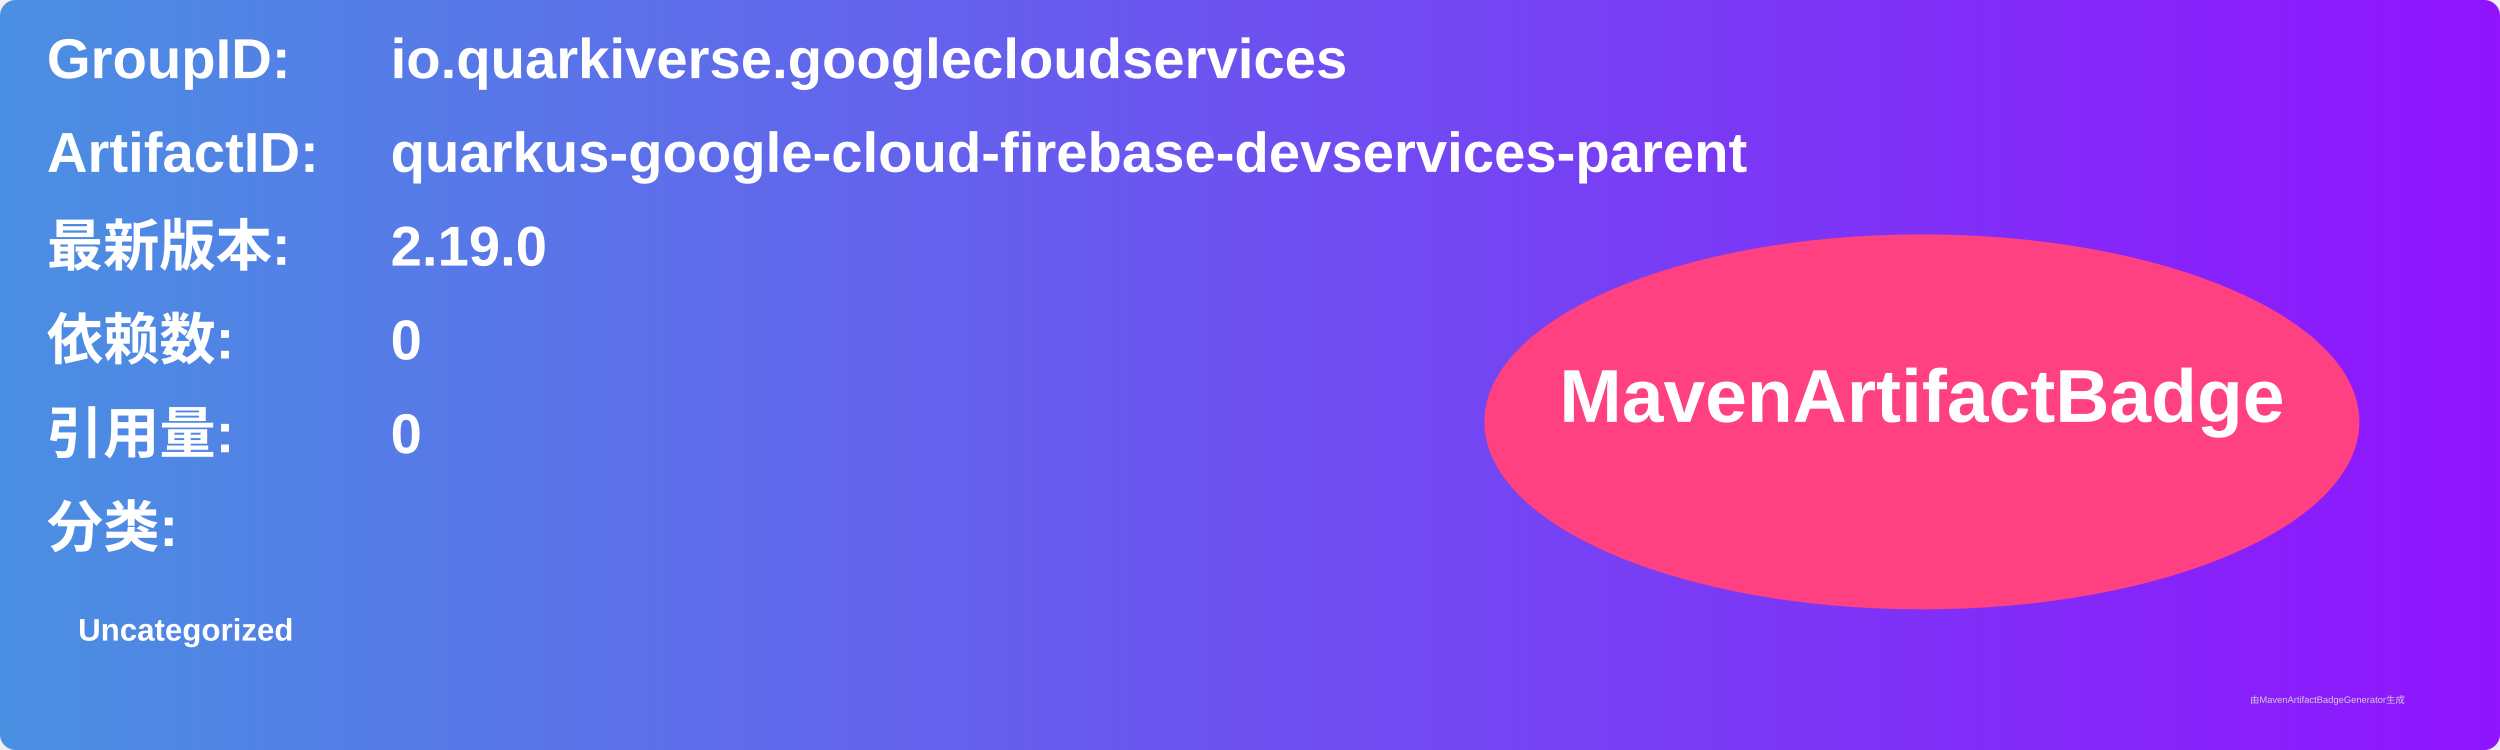
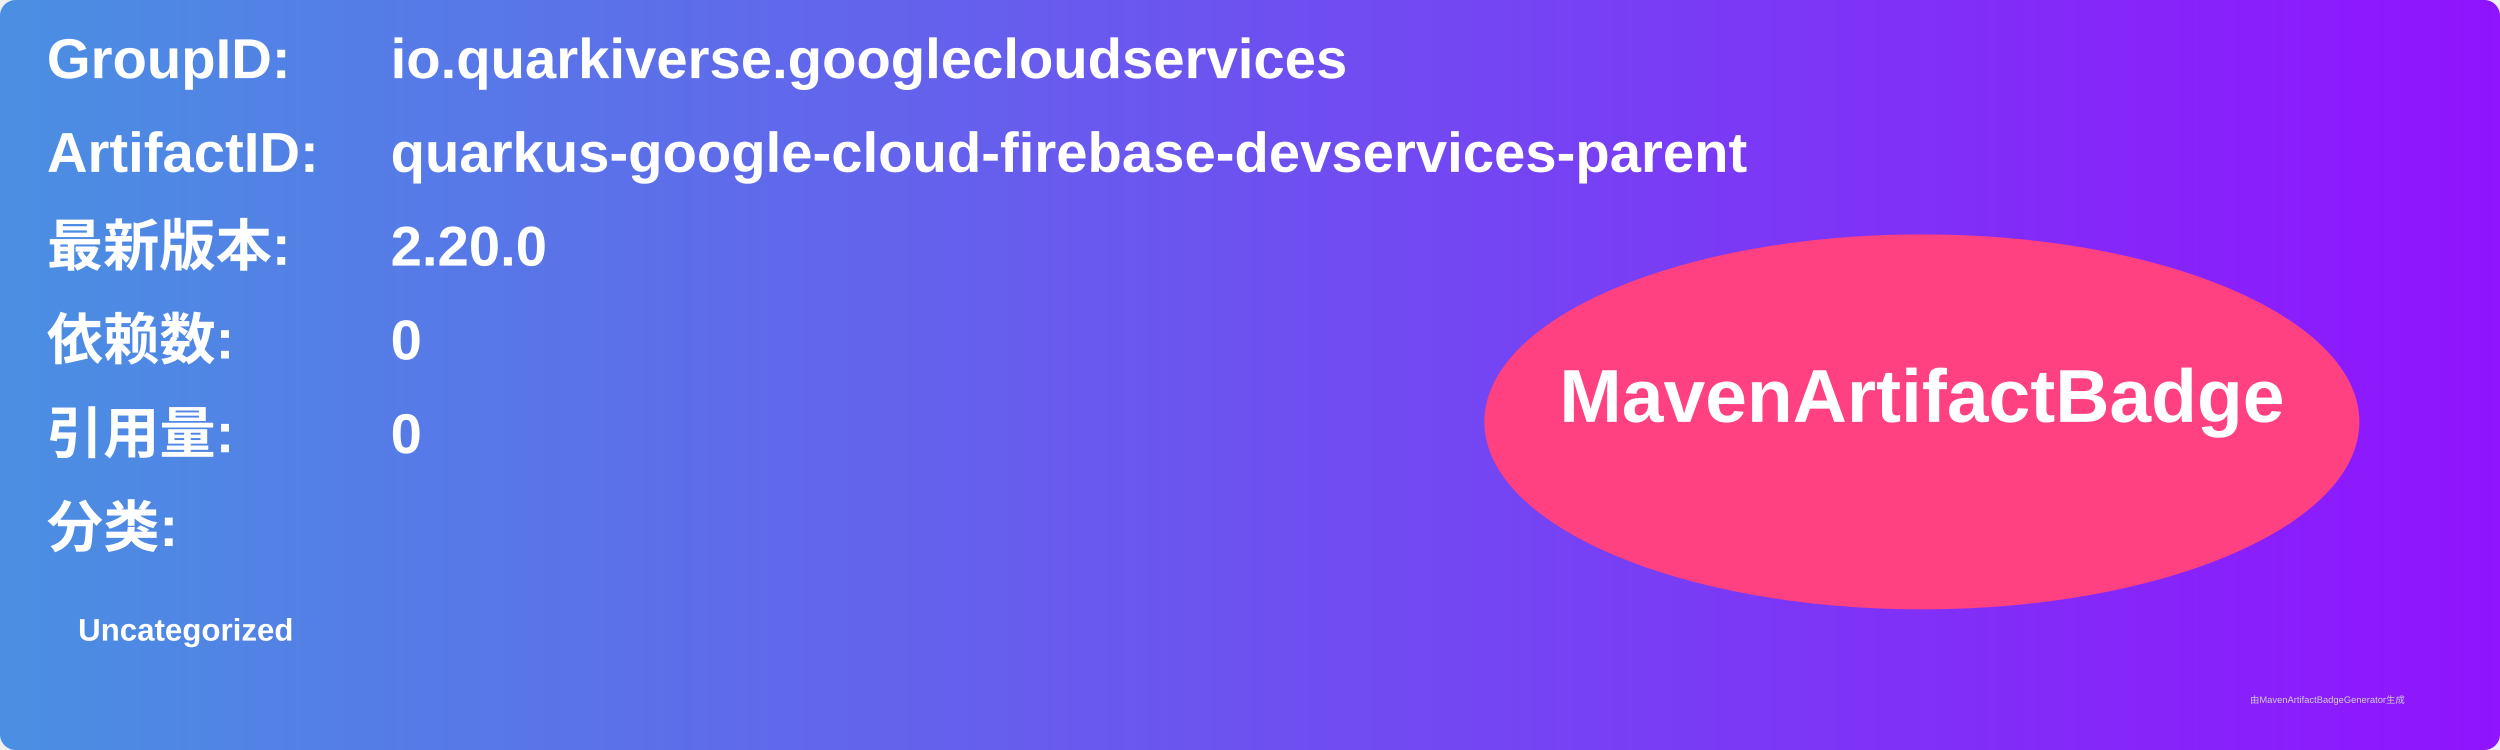
<svg xmlns="http://www.w3.org/2000/svg" width="800" height="240" viewBox="0 0 800 240">
  <linearGradient id="grad" x1="0%" y1="0%" x2="100%" y2="0%">
    <stop offset="0%" stop-color="#4a90e2" />
    <stop offset="100%" stop-color="#9013fe" />
  </linearGradient>
  <rect width="100%" height="100%" rx="5" ry="5" fill="url(#grad)" />
  <g transform="translate(15, 15)">
    <text x="0" y="10" font-family="Arial" font-size="18" fill="white" font-weight="bold" width="260">GroupID:</text>
    <text x="110" y="10" font-family="Arial" font-size="18" fill="white" font-weight="bold" width="460">io.quarkiverse.googlecloudservices</text>
    <text x="0" y="40" font-family="Arial" font-size="18" fill="white" font-weight="bold" width="260">ArtifactID:</text>
    <text x="110" y="40" font-family="Arial" font-size="18" fill="white" font-weight="bold" width="460">quarkus-google-cloud-firebase-devservices-parent</text>
    <text x="0" y="70" font-family="Arial" font-size="18" fill="white" font-weight="bold">最新版本:</text>
    <text x="110" y="70" font-family="Arial" font-size="18" fill="white" font-weight="bold">
-       <tspan font-weight="bold">2.19.0</tspan>
+       <tspan font-weight="bold">2.20.0</tspan>
    </text>
    <text x="0" y="100" font-family="Arial" font-size="18" fill="white" font-weight="bold">依赖数: </text>
    <text x="110" y="100" font-family="Arial" font-size="18" fill="white">
      <tspan font-weight="bold">0</tspan>
    </text>
    <text x="0" y="130" font-family="Arial" font-size="18" fill="white" font-weight="bold">引用量: </text>
    <text x="110" y="130" font-family="Arial" font-size="18" fill="white">
      <tspan font-weight="bold">0</tspan>
    </text>
    <text x="0" y="160" font-family="Arial" font-size="18" fill="white" font-weight="bold">分类:</text>
    <text x="10" y="190" font-family="Arial" font-size="10" fill="white">
      <tspan font-weight="bold">Uncategorized</tspan>
    </text>
    <ellipse cx="600" cy="120" rx="140" ry="60" fill="#ff4081" />
    <text x="600" y="120" text-anchor="middle" font-family="Arial" font-size="24" fill="white" font-weight="bold">MavenArtifactBadge</text>
  </g>
  <text x="720" y="225" font-family="Arial" font-size="3" fill="#d0d0d0">由MavenArtifactBadgeGenerator生成</text>
</svg>
